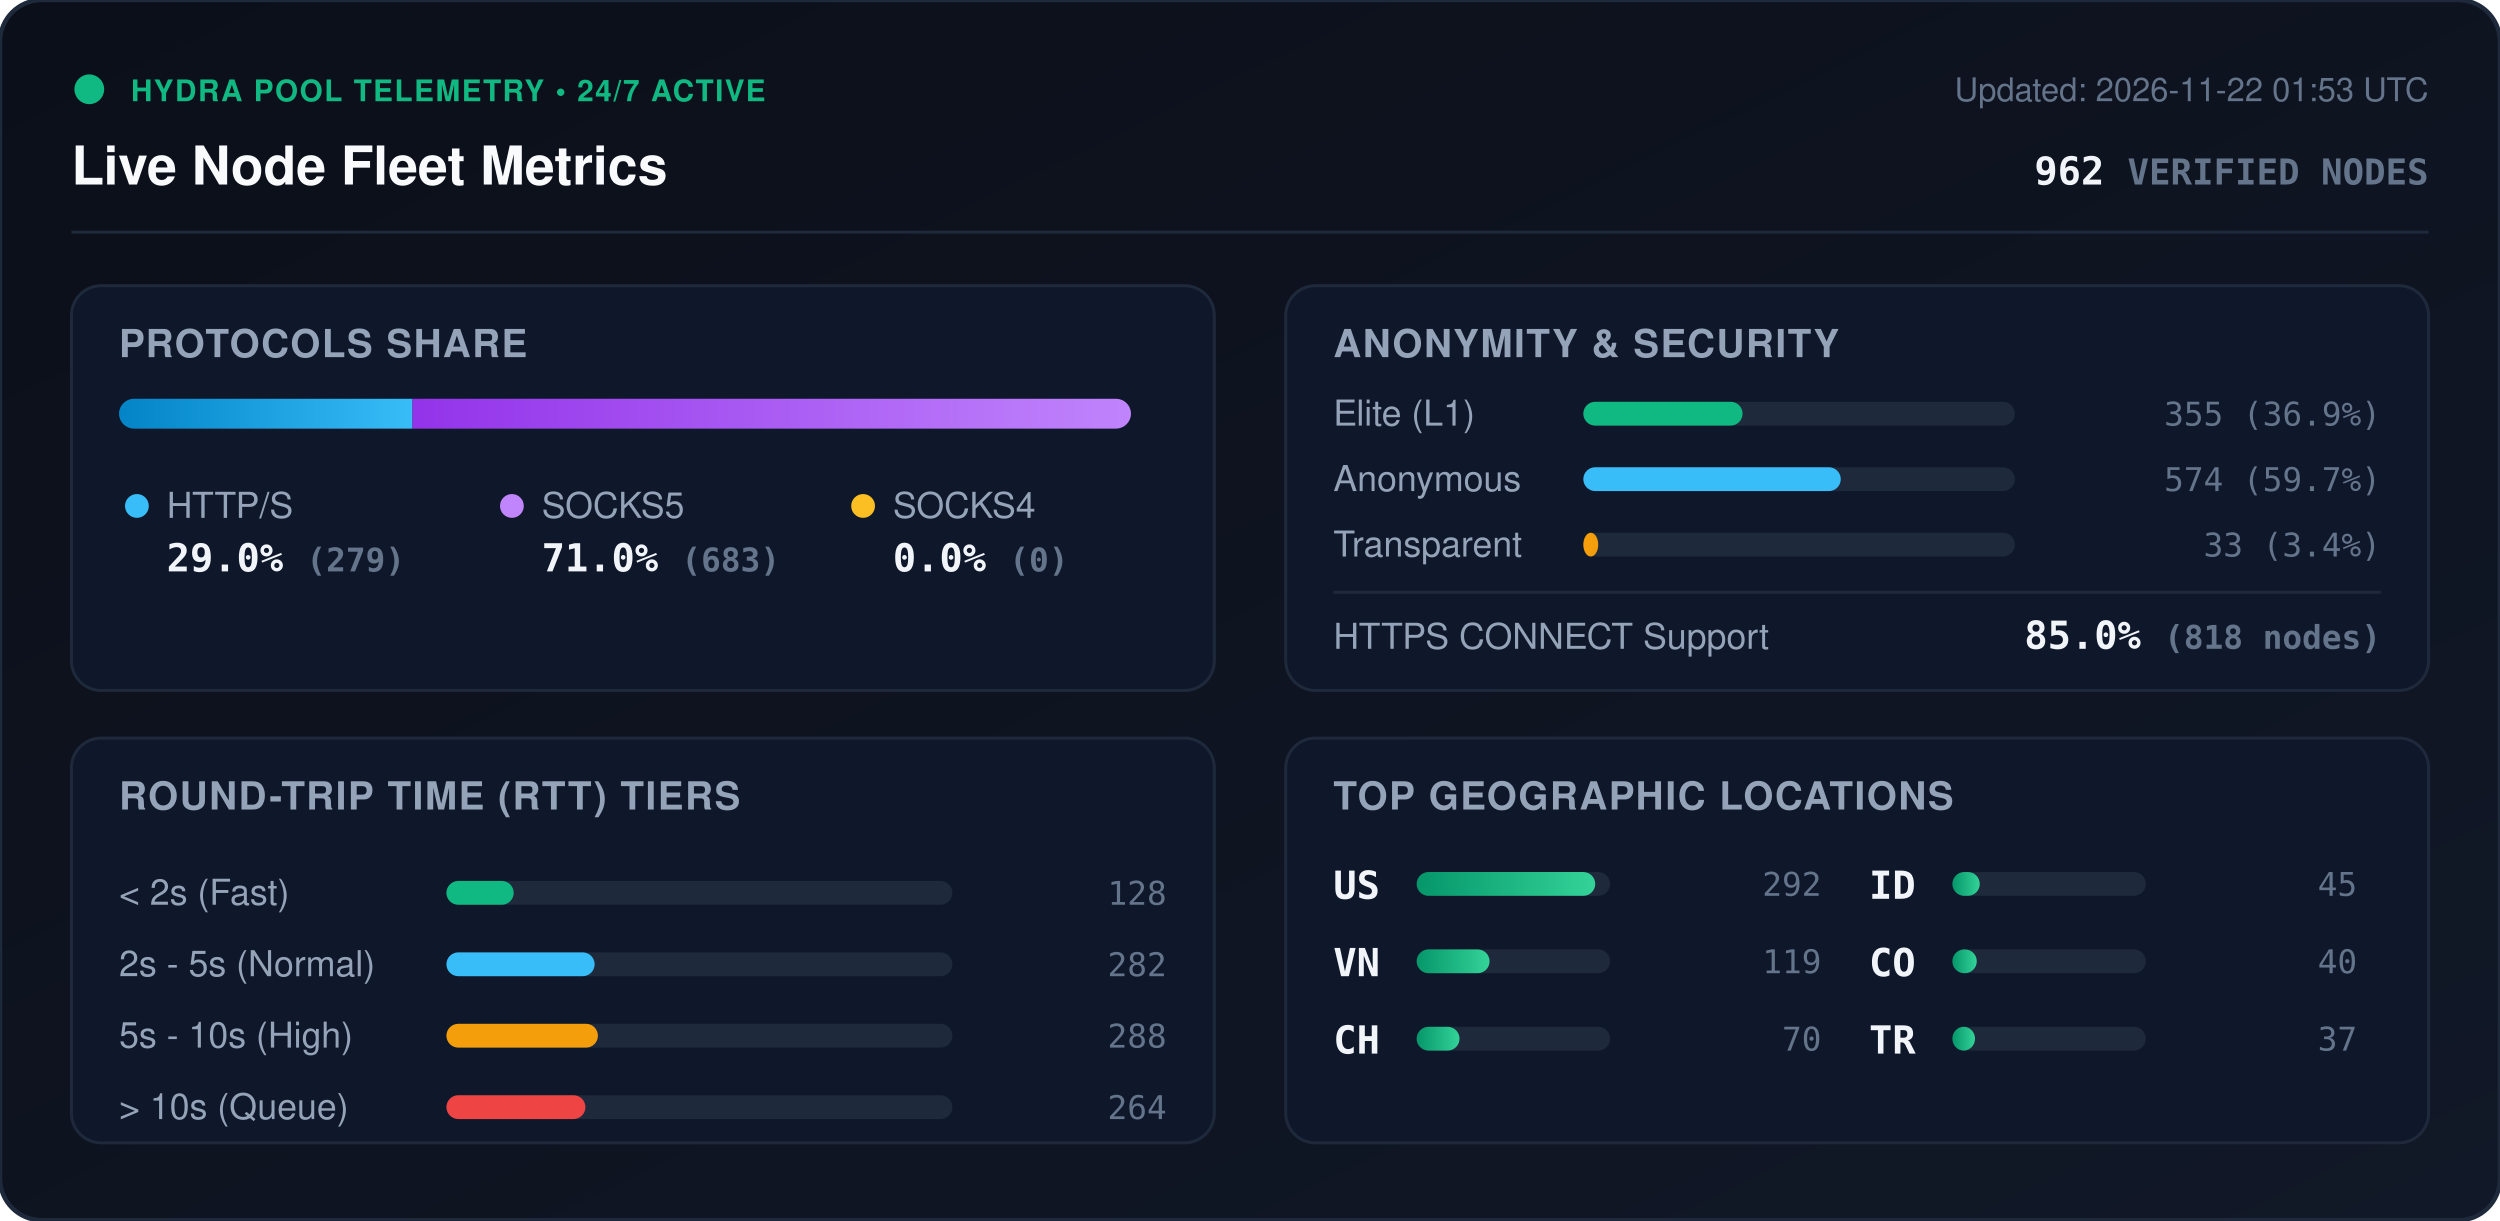
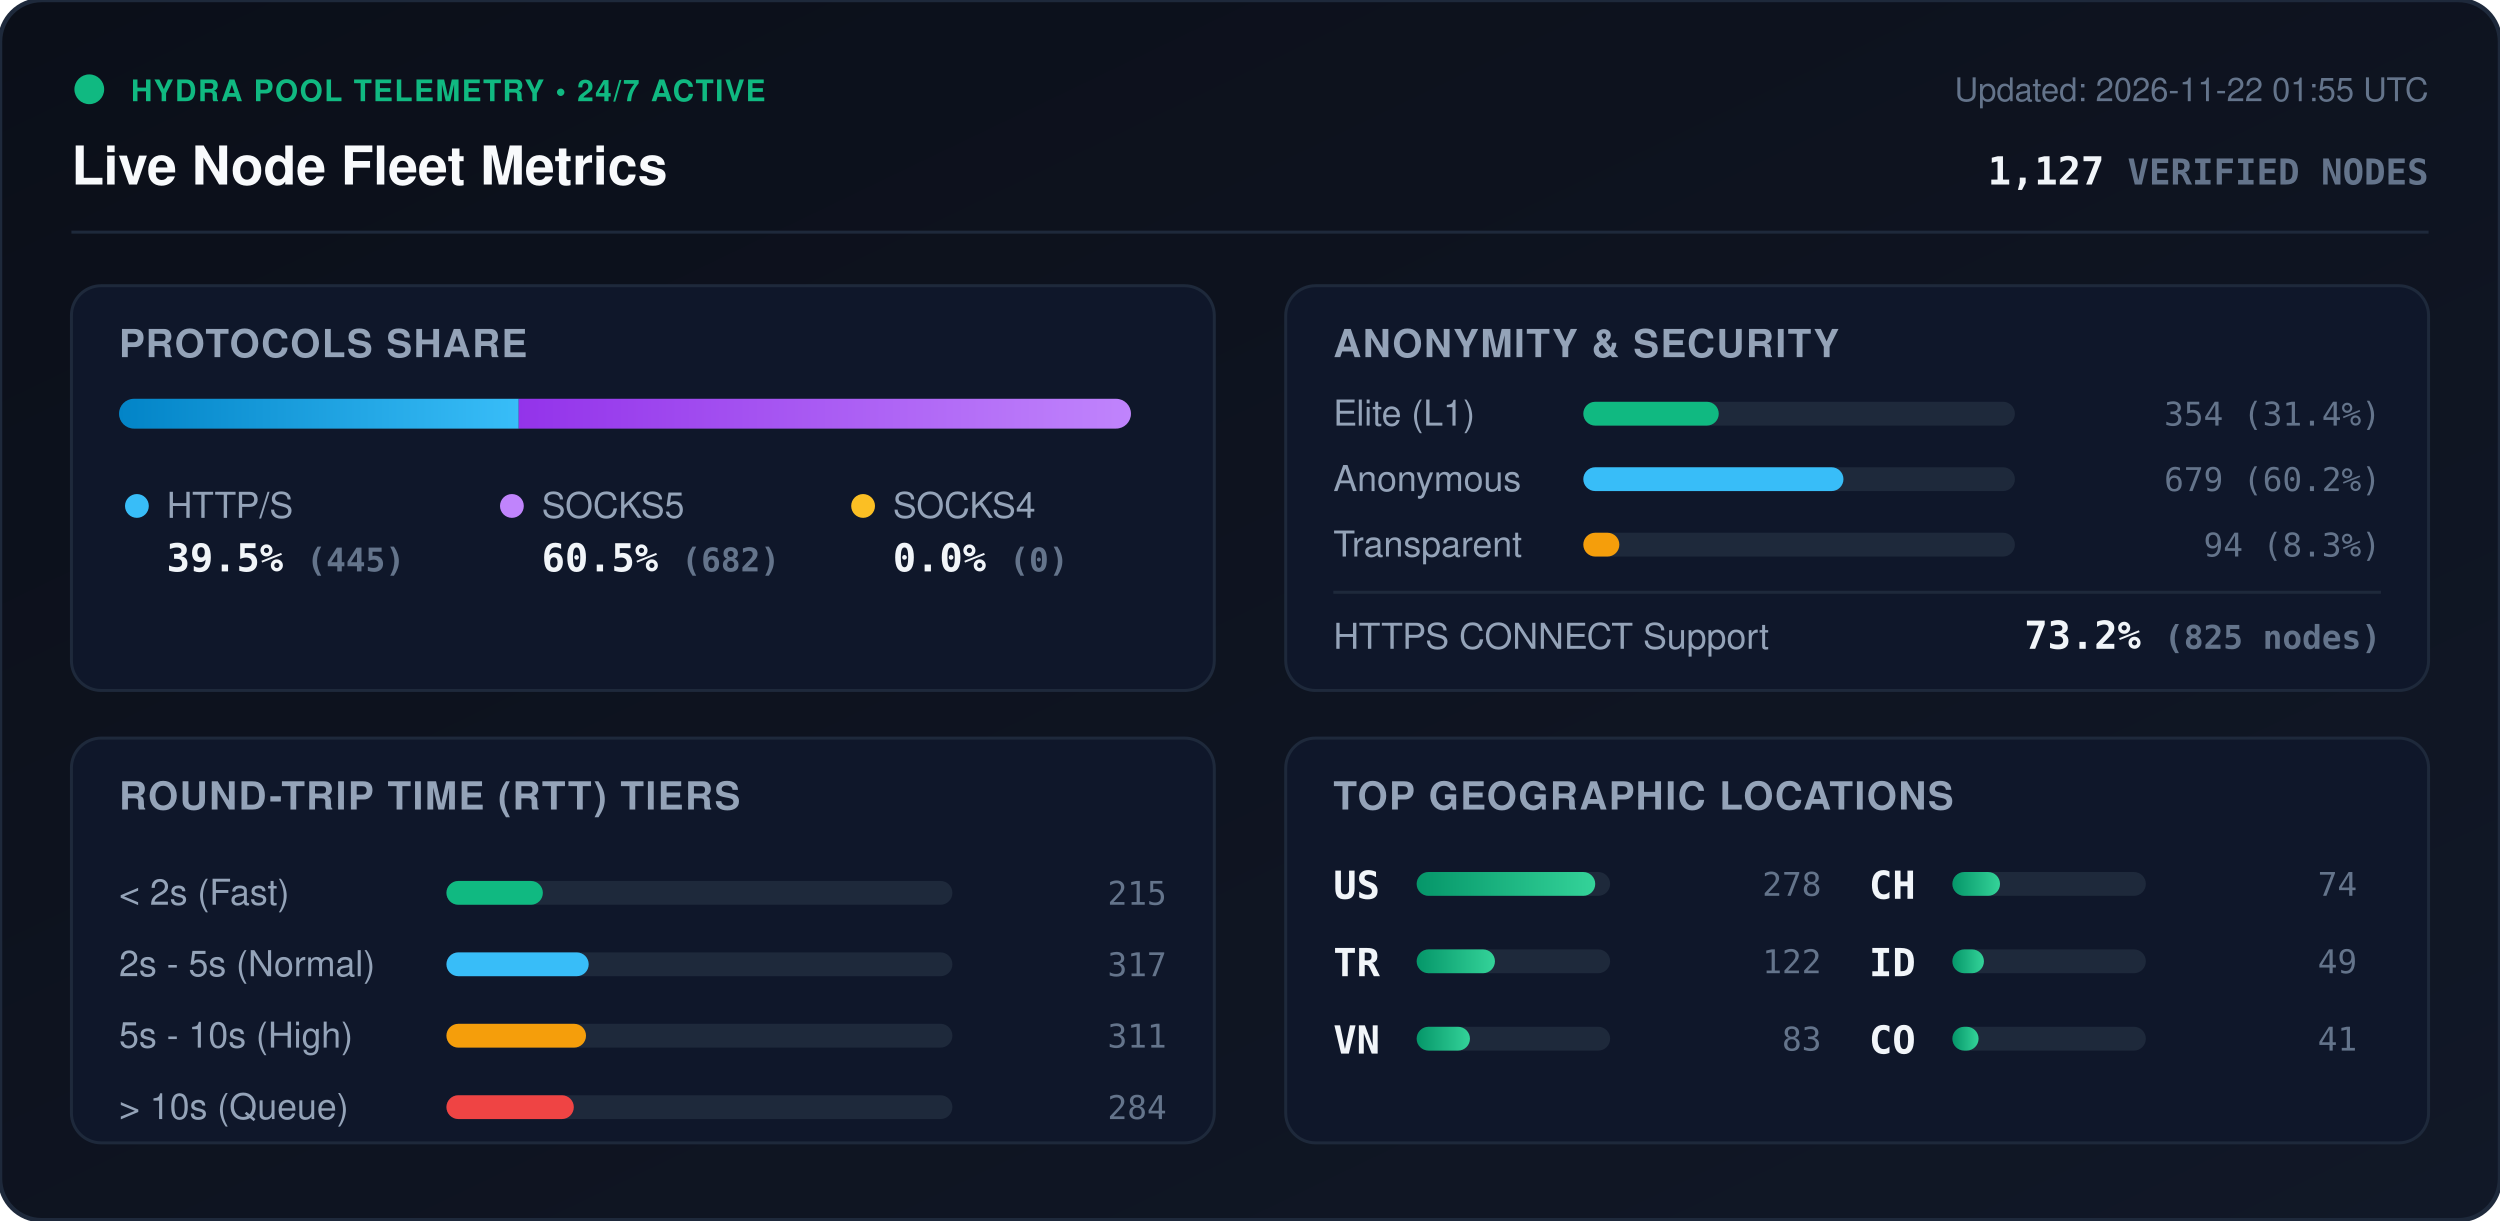
<svg xmlns="http://www.w3.org/2000/svg" viewBox="0 0 840 410" width="840" height="410" style="max-width: 100%; height: auto;">
  <defs>
    <linearGradient id="bg" x1="0%" y1="0%" x2="100%" y2="100%">
      <stop offset="0%" stop-color="#0b0f19" />
      <stop offset="100%" stop-color="#111827" />
    </linearGradient>
    <linearGradient id="bar-http" x1="0%" y1="0%" x2="100%" y2="0%">
      <stop offset="0%" stop-color="#0284c7" />
      <stop offset="100%" stop-color="#38bdf8" />
    </linearGradient>
    <linearGradient id="bar-socks5" x1="0%" y1="0%" x2="100%" y2="0%">
      <stop offset="0%" stop-color="#9333ea" />
      <stop offset="100%" stop-color="#c084fc" />
    </linearGradient>
    <linearGradient id="bar-socks4" x1="0%" y1="0%" x2="100%" y2="0%">
      <stop offset="0%" stop-color="#d97706" />
      <stop offset="100%" stop-color="#fbbf24" />
    </linearGradient>
    <linearGradient id="bar-green" x1="0%" y1="0%" x2="100%" y2="0%">
      <stop offset="0%" stop-color="#059669" />
      <stop offset="100%" stop-color="#34d399" />
    </linearGradient>
    <clipPath id="prog-track-clip">
      <rect width="340.0" height="10" rx="5" />
    </clipPath>
    <style>
      .title { font: 700 18px -apple-system, BlinkMacSystemFont, 'Segoe UI', Helvetica, Arial, sans-serif; fill: #f8fafc; }
      .sub { font: 500 11px -apple-system, BlinkMacSystemFont, 'Segoe UI', Helvetica, Arial, sans-serif; fill: #64748b; }
      .section-hdr { font: 600 13px -apple-system, BlinkMacSystemFont, 'Segoe UI', Helvetica, Arial, sans-serif; fill: #94a3b8; letter-spacing: 0.5px; }
      .metric-val { font: 700 13px -apple-system, BlinkMacSystemFont, 'Segoe UI', Helvetica, Arial, sans-serif; fill: #f1f5f9; }
      .metric-lbl { font: 500 12px -apple-system, BlinkMacSystemFont, 'Segoe UI', Helvetica, Arial, sans-serif; fill: #94a3b8; }
      .badge-txt { font: 700 10px -apple-system, BlinkMacSystemFont, 'Segoe UI', Helvetica, Arial, sans-serif; fill: #10b981; letter-spacing: 0.5px; }
      .mono { font-family: ui-monospace, SFMono-Regular, Menlo, Monaco, Consolas, monospace; }
      .pulse { animation: beacon 2s infinite ease-in-out; }
      @keyframes beacon { 0%, 100% { opacity: 1; } 50% { opacity: 0.35; } }
    </style>
  </defs>
  <rect width="840" height="410" rx="14" fill="url(#bg)" stroke="#1e293b" stroke-width="1.5" />
  <g transform="translate(24, 24)">
    <circle cx="6" cy="6" r="5" fill="#10b981" class="pulse" />
    <text x="20" y="10" class="badge-txt">HYDRA POOL TELEMETRY • 24/7 ACTIVE</text>
    <text x="0" y="38" class="title">Live Node Fleet Metrics</text>
-     <text x="792" y="10" text-anchor="end" class="sub">Updated: 2026-11-22 01:53 UTC</text>
-     <text x="792" y="38" text-anchor="end" class="metric-val mono" fill="#38bdf8">962 <tspan font-size="12" fill="#64748b">VERIFIED NODES</tspan>
+     <text x="792" y="10" text-anchor="end" class="sub">Updated: 2026-11-22 01:55 UTC</text>
+     <text x="792" y="38" text-anchor="end" class="metric-val mono" fill="#38bdf8">1,127 <tspan font-size="12" fill="#64748b">VERIFIED NODES</tspan>
    </text>
  </g>
  <line x1="24" y1="78" x2="816" y2="78" stroke="#1e293b" stroke-width="1" />
  <g transform="translate(24, 96)">
    <rect width="384" height="136" rx="10" fill="#0f172a" stroke="#1e293b" />
    <text x="16" y="24" class="section-hdr">PROTOCOLS SHARE</text>
    <g transform="translate(16, 38)">
      <rect width="340.0" height="10" rx="5" fill="#1e293b" />
      <g clip-path="url(#prog-track-clip)">
-         <rect x="0" width="98.6" height="10" fill="url(#bar-http)" />
-         <rect x="98.6" width="241.4" height="10" fill="url(#bar-socks5)" />
+         <rect x="0" width="134.3" height="10" fill="url(#bar-http)" />
+         <rect x="134.3" width="205.7" height="10" fill="url(#bar-socks5)" />
        <rect x="340.0" width="0.0" height="10" fill="url(#bar-socks4)" />
      </g>
    </g>
    <g transform="translate(16, 68)">
      <circle cx="6" cy="6" r="4" fill="#38bdf8" />
      <text x="16" y="10" class="metric-lbl">HTTP/S</text>
-       <text x="16" y="28" class="metric-val mono">29.0% <tspan font-size="11" fill="#64748b">(279)</tspan>
+       <text x="16" y="28" class="metric-val mono">39.5% <tspan font-size="11" fill="#64748b">(445)</tspan>
      </text>
      <circle cx="132" cy="6" r="4" fill="#c084fc" />
      <text x="142" y="10" class="metric-lbl">SOCKS5</text>
-       <text x="142" y="28" class="metric-val mono">71.0% <tspan font-size="11" fill="#64748b">(683)</tspan>
+       <text x="142" y="28" class="metric-val mono">60.5% <tspan font-size="11" fill="#64748b">(682)</tspan>
      </text>
      <circle cx="250" cy="6" r="4" fill="#fbbf24" />
      <text x="260" y="10" class="metric-lbl">SOCKS4</text>
      <text x="260" y="28" class="metric-val mono">0.0% <tspan font-size="11" fill="#64748b">(0)</tspan>
      </text>
    </g>
  </g>
  <g transform="translate(432, 96)">
    <rect width="384" height="136" rx="10" fill="#0f172a" stroke="#1e293b" />
    <text x="16" y="24" class="section-hdr">ANONYMITY &amp; SECURITY</text>
    <text x="16" y="47" class="metric-lbl">Elite (L1)</text>
    <rect x="100" y="39" width="145.0" height="8" rx="4" fill="#1e293b" />
-     <rect x="100" y="39" width="53.5" height="8" rx="4" fill="#10b981" />
-     <text x="368" y="47" text-anchor="end" class="mono sub" fill="#e2e8f0">355 (36.9%)</text>
+     <rect x="100" y="39" width="45.5" height="8" rx="4" fill="#10b981" />
+     <text x="368" y="47" text-anchor="end" class="mono sub" fill="#e2e8f0">354 (31.4%)</text>
    <text x="16" y="69" class="metric-lbl">Anonymous</text>
    <rect x="100" y="61" width="145.0" height="8" rx="4" fill="#1e293b" />
-     <rect x="100" y="61" width="86.5" height="8" rx="4" fill="#38bdf8" />
-     <text x="368" y="69" text-anchor="end" class="mono sub" fill="#e2e8f0">574 (59.7%)</text>
+     <rect x="100" y="61" width="87.4" height="8" rx="4" fill="#38bdf8" />
+     <text x="368" y="69" text-anchor="end" class="mono sub" fill="#e2e8f0">679 (60.2%)</text>
    <text x="16" y="91" class="metric-lbl">Transparent</text>
    <rect x="100" y="83" width="145.0" height="8" rx="4" fill="#1e293b" />
-     <rect x="100" y="83" width="5.0" height="8" rx="4" fill="#f59e0b" />
-     <text x="368" y="91" text-anchor="end" class="mono sub" fill="#e2e8f0">33 (3.4%)</text>
+     <rect x="100" y="83" width="12.1" height="8" rx="4" fill="#f59e0b" />
+     <text x="368" y="91" text-anchor="end" class="mono sub" fill="#e2e8f0">94 (8.3%)</text>
    <line x1="16" y1="103" x2="368" y2="103" stroke="#1e293b" stroke-width="1" />
    <text x="16" y="122" class="metric-lbl">HTTPS CONNECT Support</text>
-     <text x="368" y="122" text-anchor="end" class="metric-val mono" fill="#34d399">85.0% <tspan font-size="11" fill="#64748b">(818 nodes)</tspan>
+     <text x="368" y="122" text-anchor="end" class="metric-val mono" fill="#34d399">73.2% <tspan font-size="11" fill="#64748b">(825 nodes)</tspan>
    </text>
  </g>
  <g transform="translate(24, 248)">
    <rect width="384" height="136" rx="10" fill="#0f172a" stroke="#1e293b" />
    <text x="16" y="24" class="section-hdr">ROUND-TRIP TIME (RTT) TIERS</text>
    <g transform="translate(16, 42)">
      <text x="0" y="14" class="metric-lbl">&lt; 2s (Fast)</text>
      <rect x="110" y="6" width="170" height="8" rx="4" fill="#1e293b" />
-       <rect x="110" y="6" width="22.6" height="8" rx="4" fill="#10b981" />
-       <text x="352" y="14" text-anchor="end" class="mono sub">128</text>
+       <rect x="110" y="6" width="32.4" height="8" rx="4" fill="#10b981" />
+       <text x="352" y="14" text-anchor="end" class="mono sub">215</text>
      <text x="0" y="38" class="metric-lbl">2s - 5s (Normal)</text>
      <rect x="110" y="30" width="170" height="8" rx="4" fill="#1e293b" />
-       <rect x="110" y="30" width="49.8" height="8" rx="4" fill="#38bdf8" />
-       <text x="352" y="38" text-anchor="end" class="mono sub">282</text>
+       <rect x="110" y="30" width="47.8" height="8" rx="4" fill="#38bdf8" />
+       <text x="352" y="38" text-anchor="end" class="mono sub">317</text>
      <text x="0" y="62" class="metric-lbl">5s - 10s (High)</text>
      <rect x="110" y="54" width="170" height="8" rx="4" fill="#1e293b" />
-       <rect x="110" y="54" width="50.9" height="8" rx="4" fill="#f59e0b" />
-       <text x="352" y="62" text-anchor="end" class="mono sub">288</text>
+       <rect x="110" y="54" width="46.9" height="8" rx="4" fill="#f59e0b" />
+       <text x="352" y="62" text-anchor="end" class="mono sub">311</text>
      <text x="0" y="86" class="metric-lbl">&gt; 10s (Queue)</text>
      <rect x="110" y="78" width="170" height="8" rx="4" fill="#1e293b" />
-       <rect x="110" y="78" width="46.7" height="8" rx="4" fill="#ef4444" />
-       <text x="352" y="86" text-anchor="end" class="mono sub">264</text>
+       <rect x="110" y="78" width="42.8" height="8" rx="4" fill="#ef4444" />
+       <text x="352" y="86" text-anchor="end" class="mono sub">284</text>
    </g>
  </g>
  <g transform="translate(432, 248)">
    <rect width="384" height="136" rx="10" fill="#0f172a" stroke="#1e293b" />
    <text x="16" y="24" class="section-hdr">TOP GEOGRAPHIC LOCATIONS</text>
    <g transform="translate(16, 42)">
      <g transform="translate(0, 0)">
        <text x="0" y="12" class="mono metric-val" font-size="12">US</text>
        <rect x="28" y="3" width="65" height="8" rx="4" fill="#1e293b" />
        <rect x="28" y="3" width="60.0" height="8" rx="4" fill="url(#bar-green)" />
-         <text x="164" y="11" text-anchor="end" class="mono sub">292</text>
+         <text x="164" y="11" text-anchor="end" class="mono sub">278</text>
      </g>
      <g transform="translate(0, 26)">
+         <text x="0" y="12" class="mono metric-val" font-size="12">TR</text>
+         <rect x="28" y="3" width="65" height="8" rx="4" fill="#1e293b" />
+         <rect x="28" y="3" width="26.3" height="8" rx="4" fill="url(#bar-green)" />
+         <text x="164" y="11" text-anchor="end" class="mono sub">122</text>
+       </g>
+       <g transform="translate(0, 52)">
        <text x="0" y="12" class="mono metric-val" font-size="12">VN</text>
        <rect x="28" y="3" width="65" height="8" rx="4" fill="#1e293b" />
-         <rect x="28" y="3" width="24.5" height="8" rx="4" fill="url(#bar-green)" />
-         <text x="164" y="11" text-anchor="end" class="mono sub">119</text>
+         <rect x="28" y="3" width="17.9" height="8" rx="4" fill="url(#bar-green)" />
+         <text x="164" y="11" text-anchor="end" class="mono sub">83</text>
      </g>
-       <g transform="translate(0, 52)">
+       <g transform="translate(180, 0)">
        <text x="0" y="12" class="mono metric-val" font-size="12">CH</text>
        <rect x="28" y="3" width="65" height="8" rx="4" fill="#1e293b" />
-         <rect x="28" y="3" width="14.4" height="8" rx="4" fill="url(#bar-green)" />
-         <text x="164" y="11" text-anchor="end" class="mono sub">70</text>
+         <rect x="28" y="3" width="16.0" height="8" rx="4" fill="url(#bar-green)" />
+         <text x="164" y="11" text-anchor="end" class="mono sub">74</text>
      </g>
-       <g transform="translate(180, 0)">
+       <g transform="translate(180, 26)">
        <text x="0" y="12" class="mono metric-val" font-size="12">ID</text>
        <rect x="28" y="3" width="65" height="8" rx="4" fill="#1e293b" />
-         <rect x="28" y="3" width="9.2" height="8" rx="4" fill="url(#bar-green)" />
-         <text x="164" y="11" text-anchor="end" class="mono sub">45</text>
+         <rect x="28" y="3" width="10.6" height="8" rx="4" fill="url(#bar-green)" />
+         <text x="164" y="11" text-anchor="end" class="mono sub">49</text>
      </g>
-       <g transform="translate(180, 26)">
+       <g transform="translate(180, 52)">
        <text x="0" y="12" class="mono metric-val" font-size="12">CO</text>
        <rect x="28" y="3" width="65" height="8" rx="4" fill="#1e293b" />
-         <rect x="28" y="3" width="8.2" height="8" rx="4" fill="url(#bar-green)" />
-         <text x="164" y="11" text-anchor="end" class="mono sub">40</text>
-       </g>
-       <g transform="translate(180, 52)">
-         <text x="0" y="12" class="mono metric-val" font-size="12">TR</text>
-         <rect x="28" y="3" width="65" height="8" rx="4" fill="#1e293b" />
-         <rect x="28" y="3" width="7.6" height="8" rx="4" fill="url(#bar-green)" />
-         <text x="164" y="11" text-anchor="end" class="mono sub">37</text>
+         <rect x="28" y="3" width="8.8" height="8" rx="4" fill="url(#bar-green)" />
+         <text x="164" y="11" text-anchor="end" class="mono sub">41</text>
      </g>
    </g>
  </g>
</svg>
